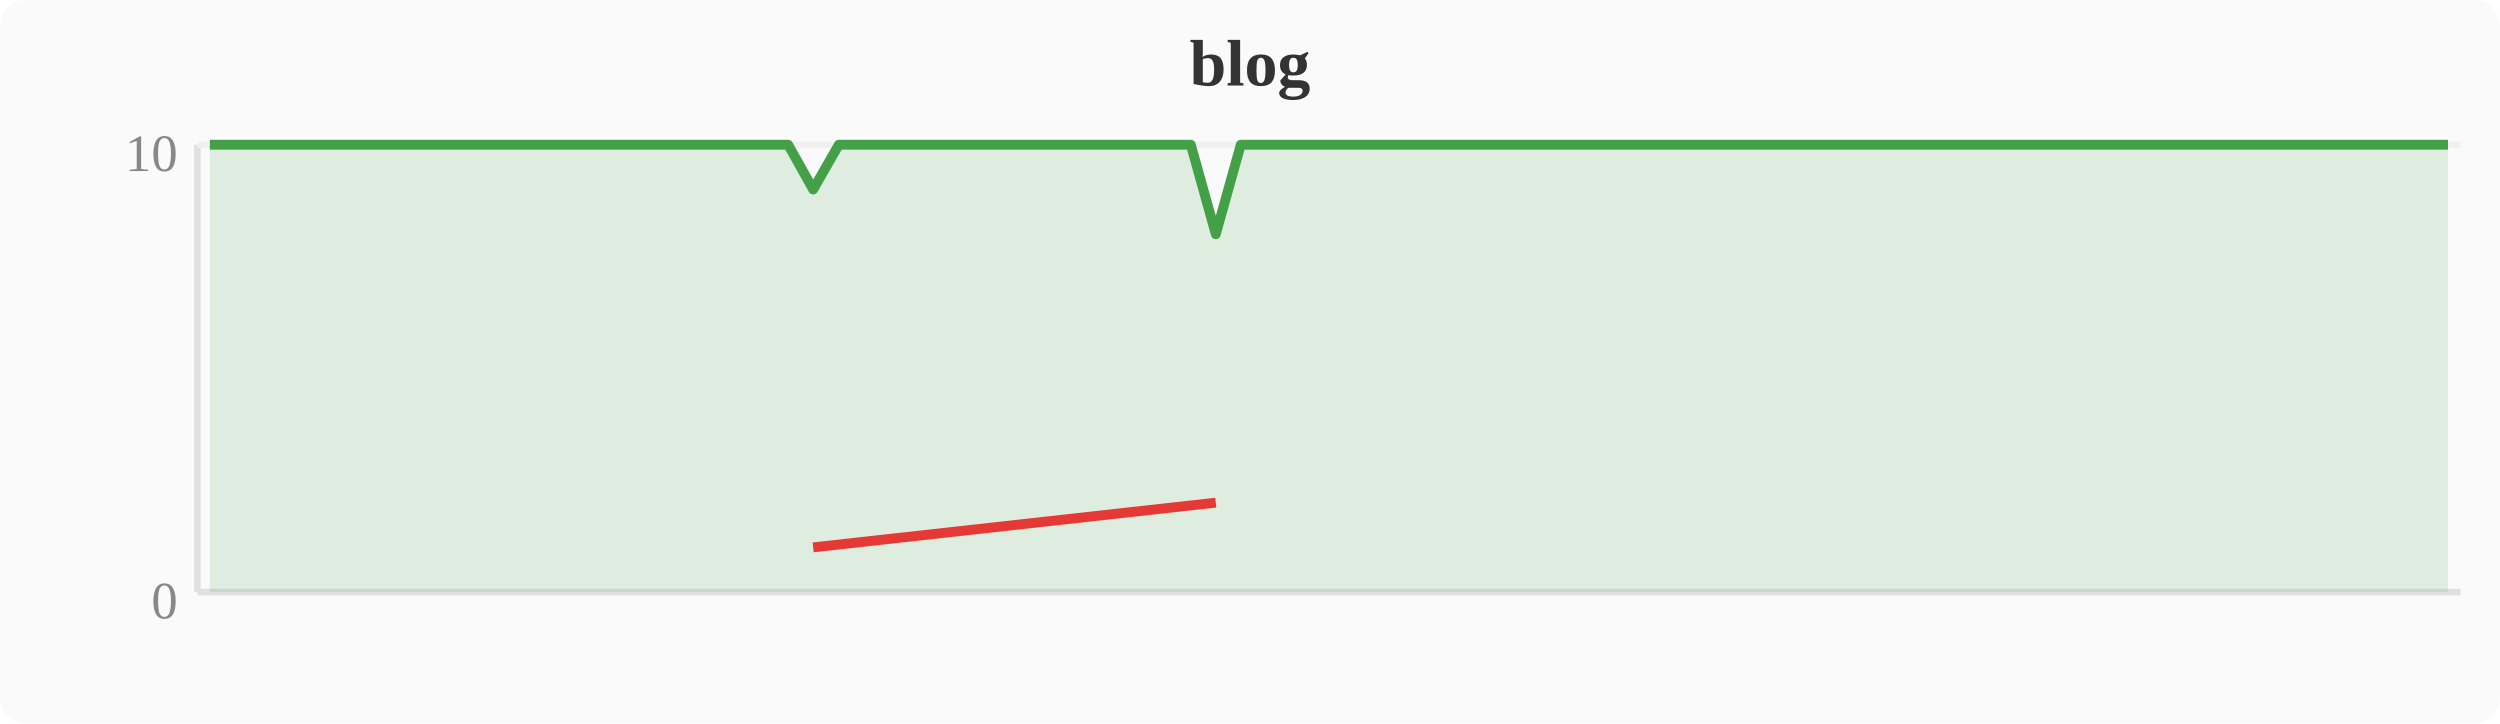
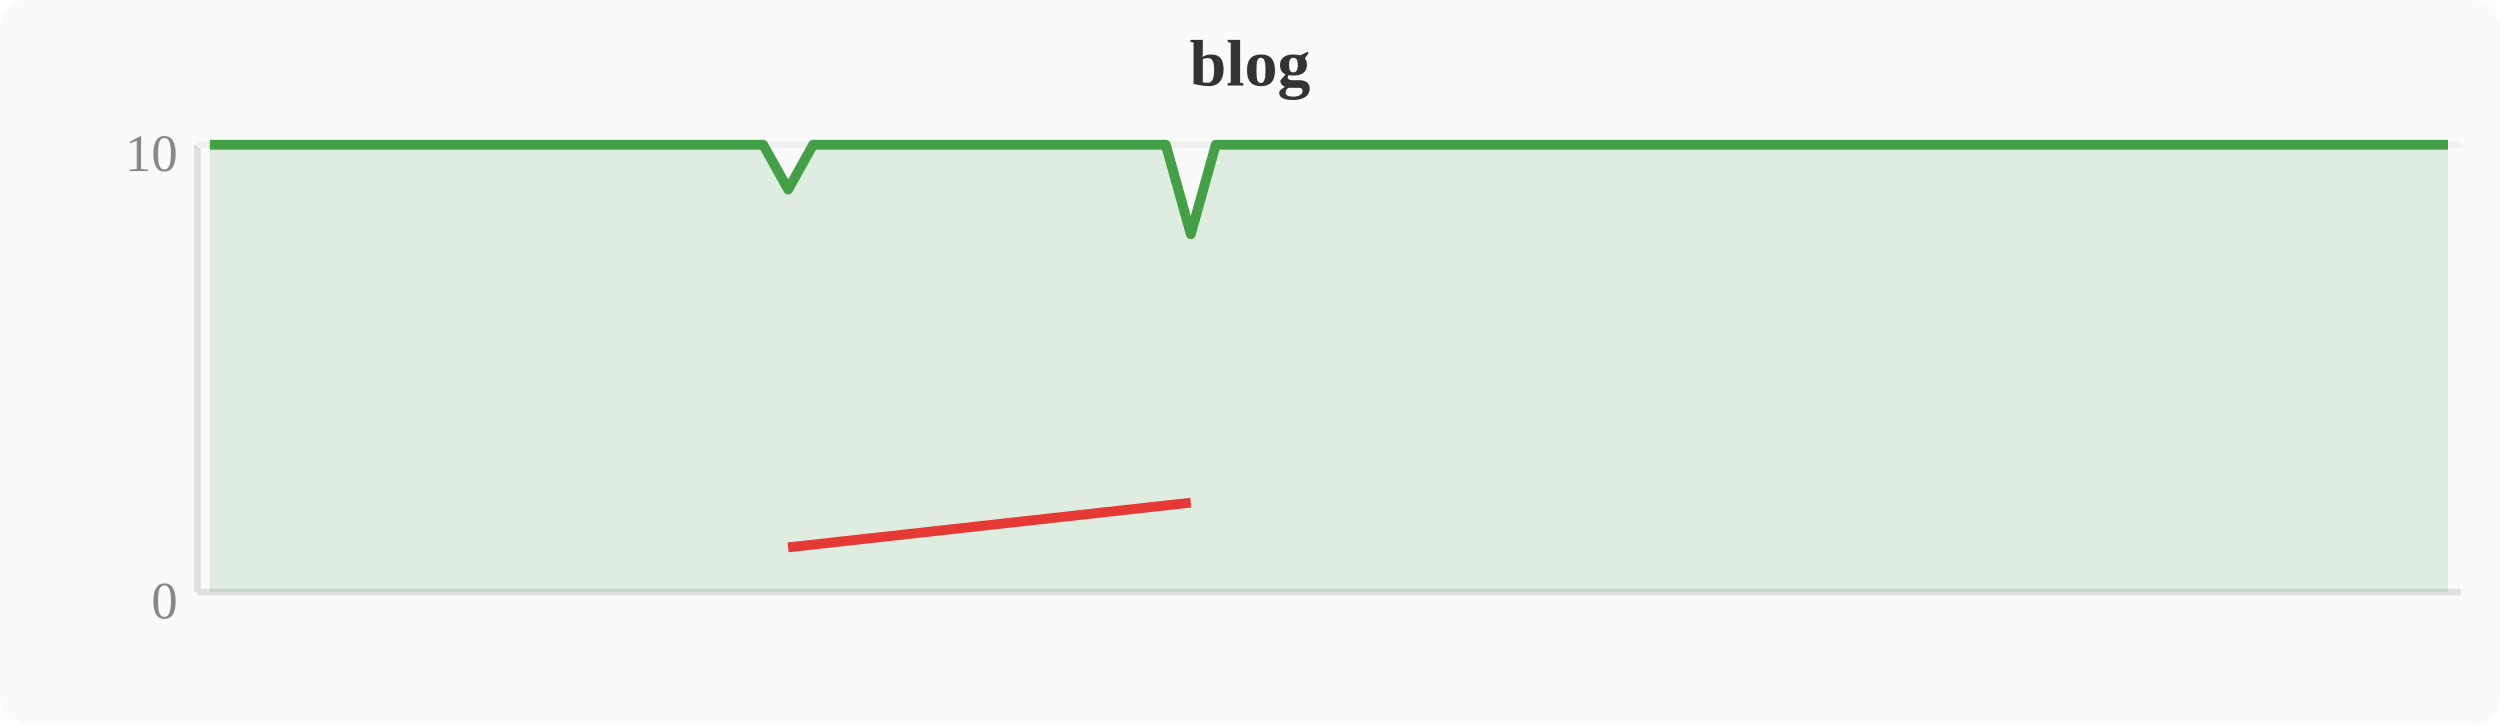
<svg xmlns="http://www.w3.org/2000/svg" width="380" height="110" viewBox="0 0 380 110">
  <rect width="380" height="110" fill="#fafafa" rx="4" />
  <text x="190" y="13" text-anchor="middle" font-size="10" font-weight="bold" fill="#333">blog</text>
  <line x1="30" y1="22" x2="30" y2="90" stroke="#e0e0e0" stroke-width="1" />
  <line x1="30" y1="90" x2="374" y2="90" stroke="#e0e0e0" stroke-width="1" />
  <line x1="30" y1="22" x2="374" y2="22" stroke="#f0f0f0" stroke-width="1" />
  <text x="27" y="94" text-anchor="end" font-size="8" fill="#888">0</text>
  <text x="27" y="26" text-anchor="end" font-size="8" fill="#888">10</text>
-   <polygon points="31.9,22.0 35.7,22.0 39.6,22.0 43.4,22.0 47.2,22.0 51.0,22.0 54.8,22.0 58.7,22.0 62.5,22.0 66.3,22.0 70.1,22.0 74.0,22.0 77.8,22.0 81.6,22.0 85.4,22.0 89.2,22.0 93.1,22.0 96.9,22.0 100.7,22.0 104.5,22.0 108.4,22.0 112.2,22.0 116.0,22.0 119.8,22.0 123.6,28.8 127.5,22.0 131.3,22.0 135.1,22.0 138.9,22.0 142.8,22.0 146.6,22.0 150.4,22.0 154.2,22.0 158.0,22.0 161.9,22.0 165.7,22.0 169.5,22.0 173.3,22.0 177.2,22.0 181.0,22.0 184.8,35.6 188.6,22.0 192.4,22.0 196.3,22.0 200.1,22.0 203.9,22.0 207.7,22.0 211.6,22.0 215.4,22.0 219.2,22.0 223.0,22.0 226.8,22.0 230.7,22.0 234.5,22.0 238.3,22.0 242.1,22.0 246.0,22.0 249.8,22.0 253.6,22.0 257.4,22.0 261.2,22.0 265.1,22.0 268.9,22.0 272.7,22.0 276.5,22.0 280.4,22.0 284.2,22.0 288.0,22.0 291.8,22.0 295.6,22.0 299.5,22.0 303.3,22.0 307.1,22.0 310.9,22.0 314.8,22.0 318.6,22.0 322.4,22.0 326.2,22.0 330.0,22.0 333.9,22.0 337.7,22.0 341.5,22.0 345.3,22.0 349.2,22.0 353.0,22.0 356.8,22.0 360.6,22.0 364.4,22.0 368.3,22.0 372.1,22.0 372.1,90 31.9,90" fill="#43a047" opacity="0.15" />
-   <polyline points="31.9,22.0 35.7,22.0 39.6,22.0 43.4,22.0 47.2,22.0 51.0,22.0 54.8,22.0 58.7,22.0 62.5,22.0 66.3,22.0 70.1,22.0 74.0,22.0 77.8,22.0 81.6,22.0 85.4,22.0 89.2,22.0 93.1,22.0 96.9,22.0 100.7,22.0 104.5,22.0 108.4,22.0 112.2,22.0 116.0,22.0 119.8,22.0 123.6,28.8 127.5,22.0 131.3,22.0 135.1,22.0 138.9,22.0 142.8,22.0 146.6,22.0 150.4,22.0 154.2,22.0 158.0,22.0 161.9,22.0 165.7,22.0 169.5,22.0 173.3,22.0 177.2,22.0 181.0,22.0 184.8,35.6 188.6,22.0 192.4,22.0 196.3,22.0 200.1,22.0 203.9,22.0 207.7,22.0 211.6,22.0 215.4,22.0 219.2,22.0 223.0,22.0 226.8,22.0 230.7,22.0 234.5,22.0 238.3,22.0 242.1,22.0 246.0,22.0 249.8,22.0 253.6,22.0 257.4,22.0 261.2,22.0 265.1,22.0 268.9,22.0 272.7,22.0 276.5,22.0 280.4,22.0 284.2,22.0 288.0,22.0 291.8,22.0 295.6,22.0 299.5,22.0 303.3,22.0 307.1,22.0 310.9,22.0 314.8,22.0 318.6,22.0 322.4,22.0 326.2,22.0 330.0,22.0 333.9,22.0 337.7,22.0 341.5,22.0 345.3,22.0 349.2,22.0 353.0,22.0 356.8,22.0 360.6,22.0 364.4,22.0 368.3,22.0 372.1,22.0" fill="none" stroke="#43a047" stroke-width="1.5" stroke-linejoin="round" />
-   <polyline points="123.6,83.2 184.8,76.4" fill="none" stroke="#e53935" stroke-width="1.5" stroke-linejoin="round" />
+   <polygon points="31.9,22.0 35.7,22.0 39.6,22.0 43.4,22.0 47.2,22.0 51.0,22.0 54.8,22.0 58.7,22.0 62.5,22.0 66.3,22.0 70.1,22.0 74.0,22.0 77.8,22.0 81.6,22.0 85.4,22.0 89.2,22.0 93.1,22.0 96.9,22.0 100.7,22.0 104.5,22.0 108.4,22.0 112.2,22.0 116.0,22.0 119.8,28.8 123.6,22.0 127.5,22.0 131.3,22.0 135.1,22.0 138.9,22.0 142.8,22.0 146.6,22.0 150.4,22.0 154.2,22.0 158.0,22.0 161.9,22.0 165.7,22.0 169.5,22.0 173.3,22.0 177.2,22.0 181.0,35.6 184.8,22.0 188.6,22.0 192.4,22.0 196.3,22.0 200.1,22.0 203.9,22.0 207.7,22.0 211.6,22.0 215.4,22.0 219.2,22.0 223.0,22.0 226.8,22.0 230.7,22.0 234.5,22.0 238.3,22.0 242.1,22.0 246.0,22.0 249.8,22.0 253.6,22.0 257.4,22.0 261.2,22.0 265.1,22.0 268.9,22.0 272.7,22.0 276.5,22.0 280.4,22.0 284.2,22.0 288.0,22.0 291.8,22.0 295.6,22.0 299.5,22.0 303.3,22.0 307.1,22.0 310.9,22.0 314.8,22.0 318.6,22.0 322.4,22.0 326.2,22.0 330.0,22.0 333.9,22.0 337.7,22.0 341.5,22.0 345.3,22.0 349.2,22.0 353.0,22.0 356.8,22.0 360.6,22.0 364.4,22.0 368.3,22.0 372.1,22.0 372.1,90 31.9,90" fill="#43a047" opacity="0.15" />
+   <polyline points="31.9,22.0 35.7,22.0 39.6,22.0 43.4,22.0 47.2,22.0 51.0,22.0 54.8,22.0 58.7,22.0 62.5,22.0 66.3,22.0 70.1,22.0 74.0,22.0 77.8,22.0 81.6,22.0 85.4,22.0 89.2,22.0 93.1,22.0 96.9,22.0 100.7,22.0 104.5,22.0 108.4,22.0 112.2,22.0 116.0,22.0 119.8,28.8 123.6,22.0 127.5,22.0 131.3,22.0 135.1,22.0 138.9,22.0 142.8,22.0 146.6,22.0 150.4,22.0 154.2,22.0 158.0,22.0 161.9,22.0 165.7,22.0 169.5,22.0 173.3,22.0 177.2,22.0 181.0,35.6 184.8,22.0 188.6,22.0 192.4,22.0 196.3,22.0 200.1,22.0 203.9,22.0 207.7,22.0 211.6,22.0 215.4,22.0 219.2,22.0 223.0,22.0 226.8,22.0 230.7,22.0 234.5,22.0 238.3,22.0 242.1,22.0 246.0,22.0 249.8,22.0 253.6,22.0 257.4,22.0 261.2,22.0 265.1,22.0 268.9,22.0 272.7,22.0 276.5,22.0 280.4,22.0 284.2,22.0 288.0,22.0 291.8,22.0 295.6,22.0 299.5,22.0 303.3,22.0 307.1,22.0 310.9,22.0 314.8,22.0 318.6,22.0 322.4,22.0 326.2,22.0 330.0,22.0 333.9,22.0 337.7,22.0 341.5,22.0 345.3,22.0 349.2,22.0 353.0,22.0 356.8,22.0 360.6,22.0 364.4,22.0 368.3,22.0 372.1,22.0" fill="none" stroke="#43a047" stroke-width="1.5" stroke-linejoin="round" />
+   <polyline points="119.8,83.2 181.0,76.4" fill="none" stroke="#e53935" stroke-width="1.5" stroke-linejoin="round" />
</svg>
